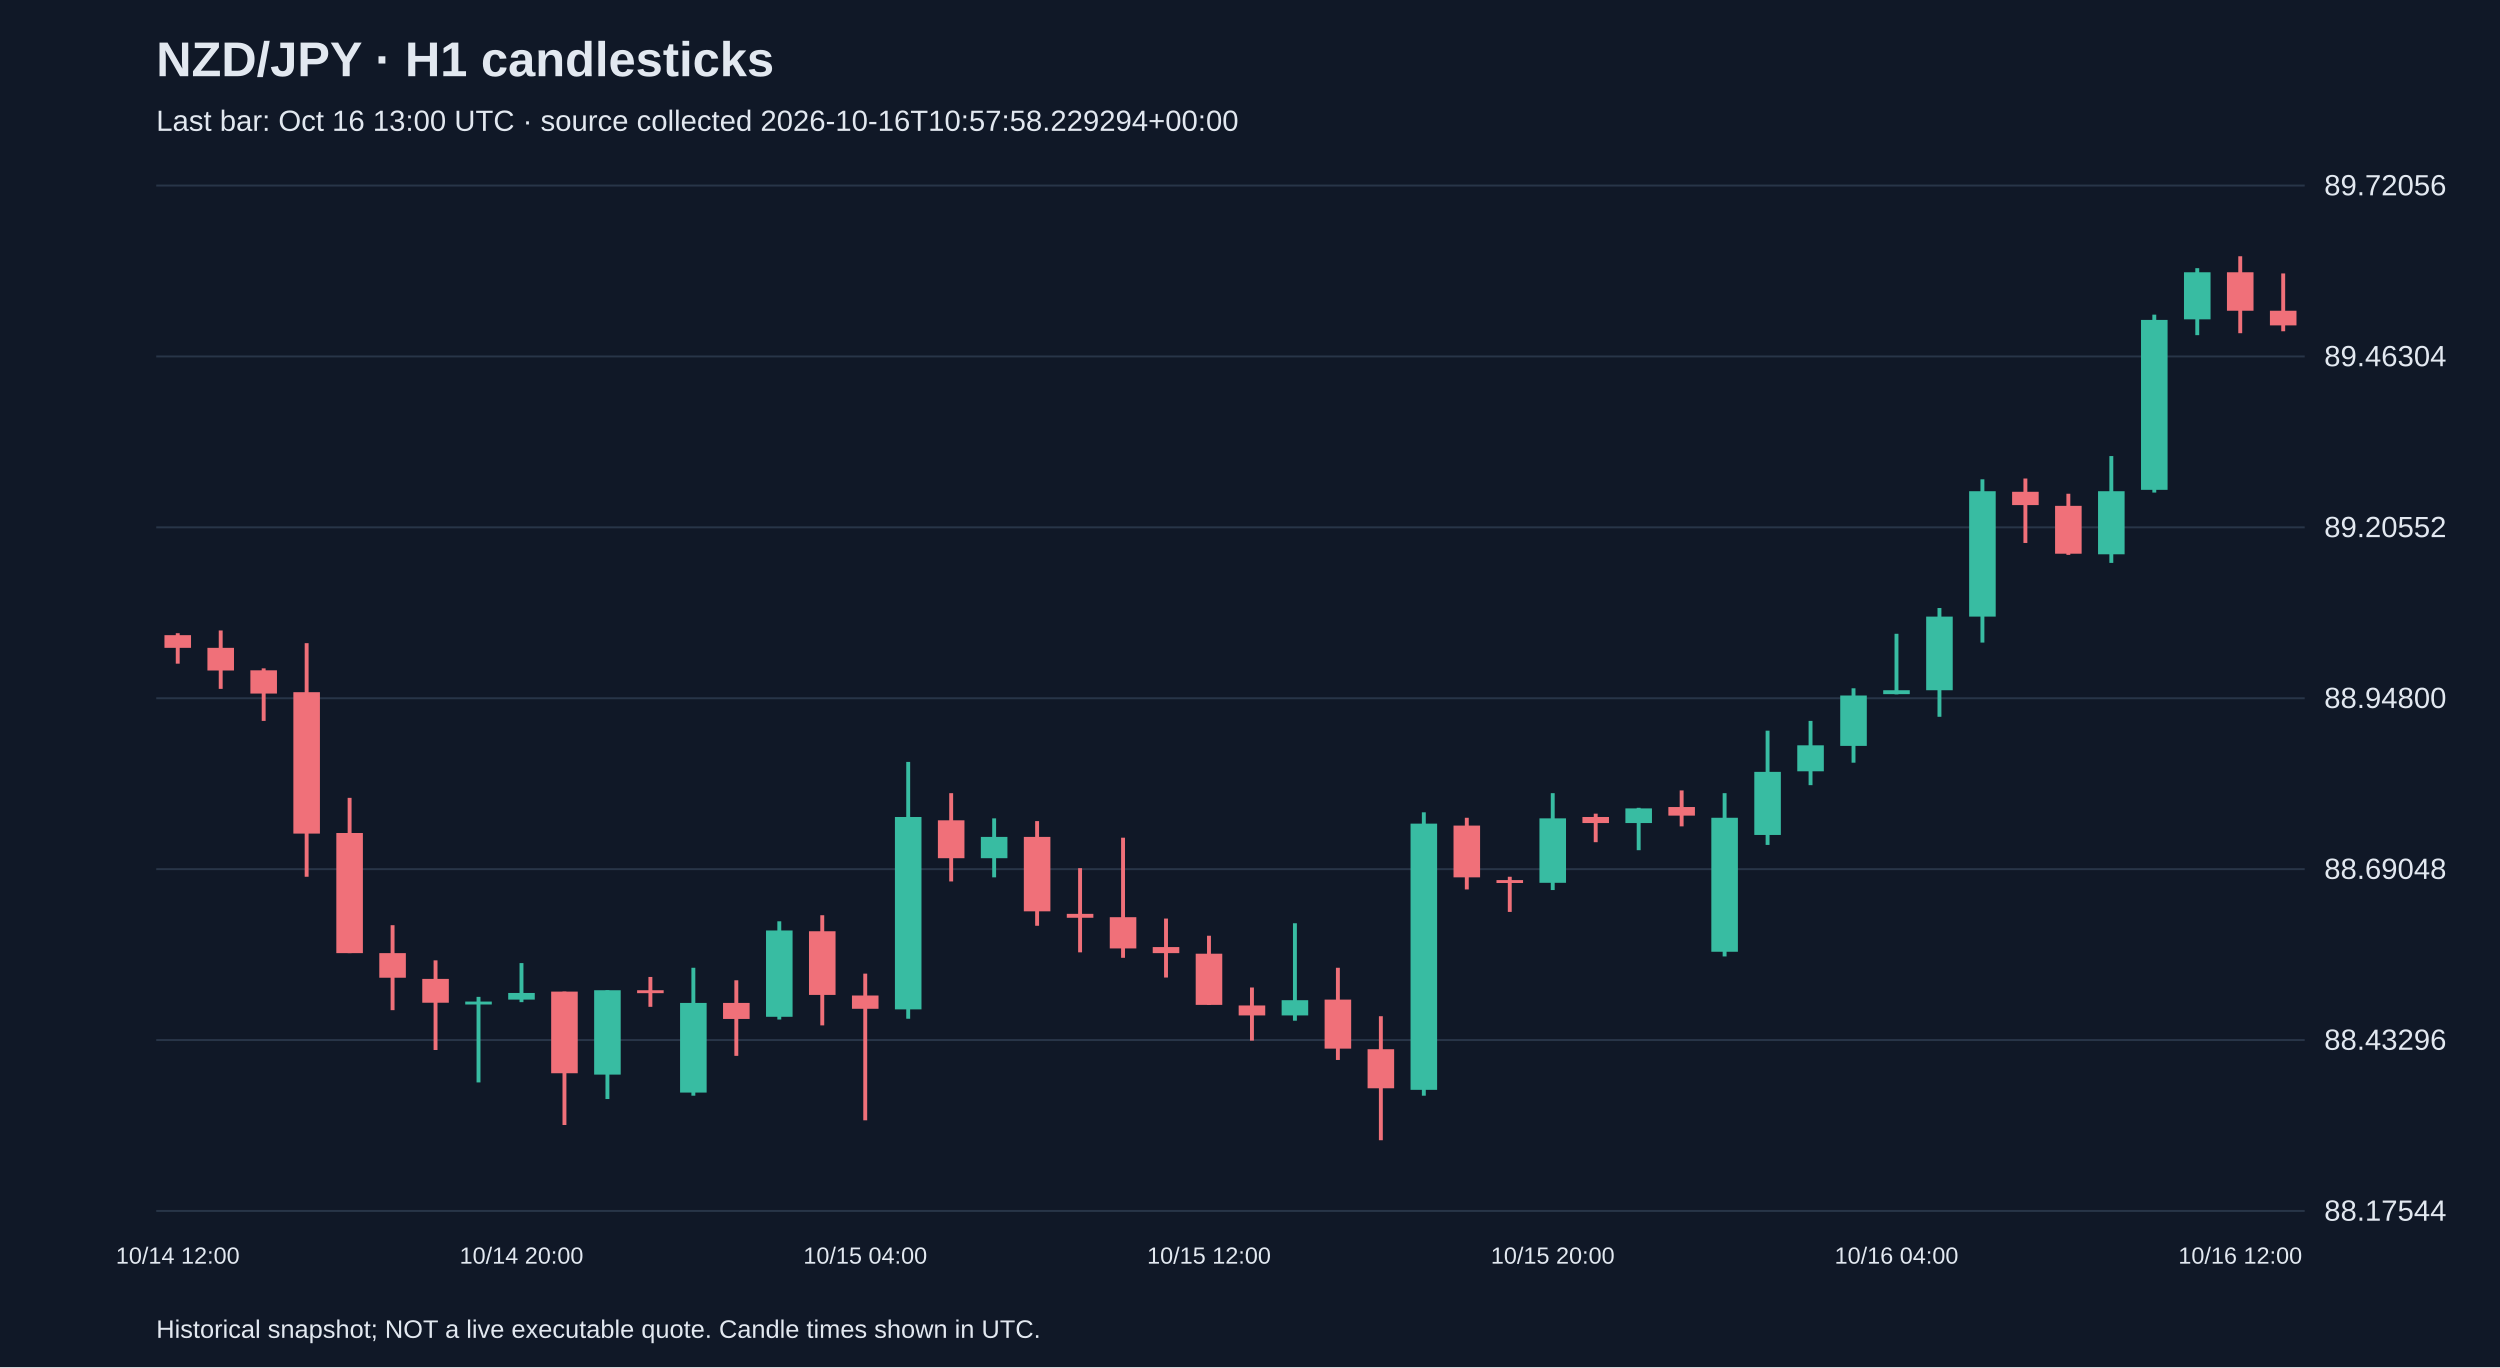
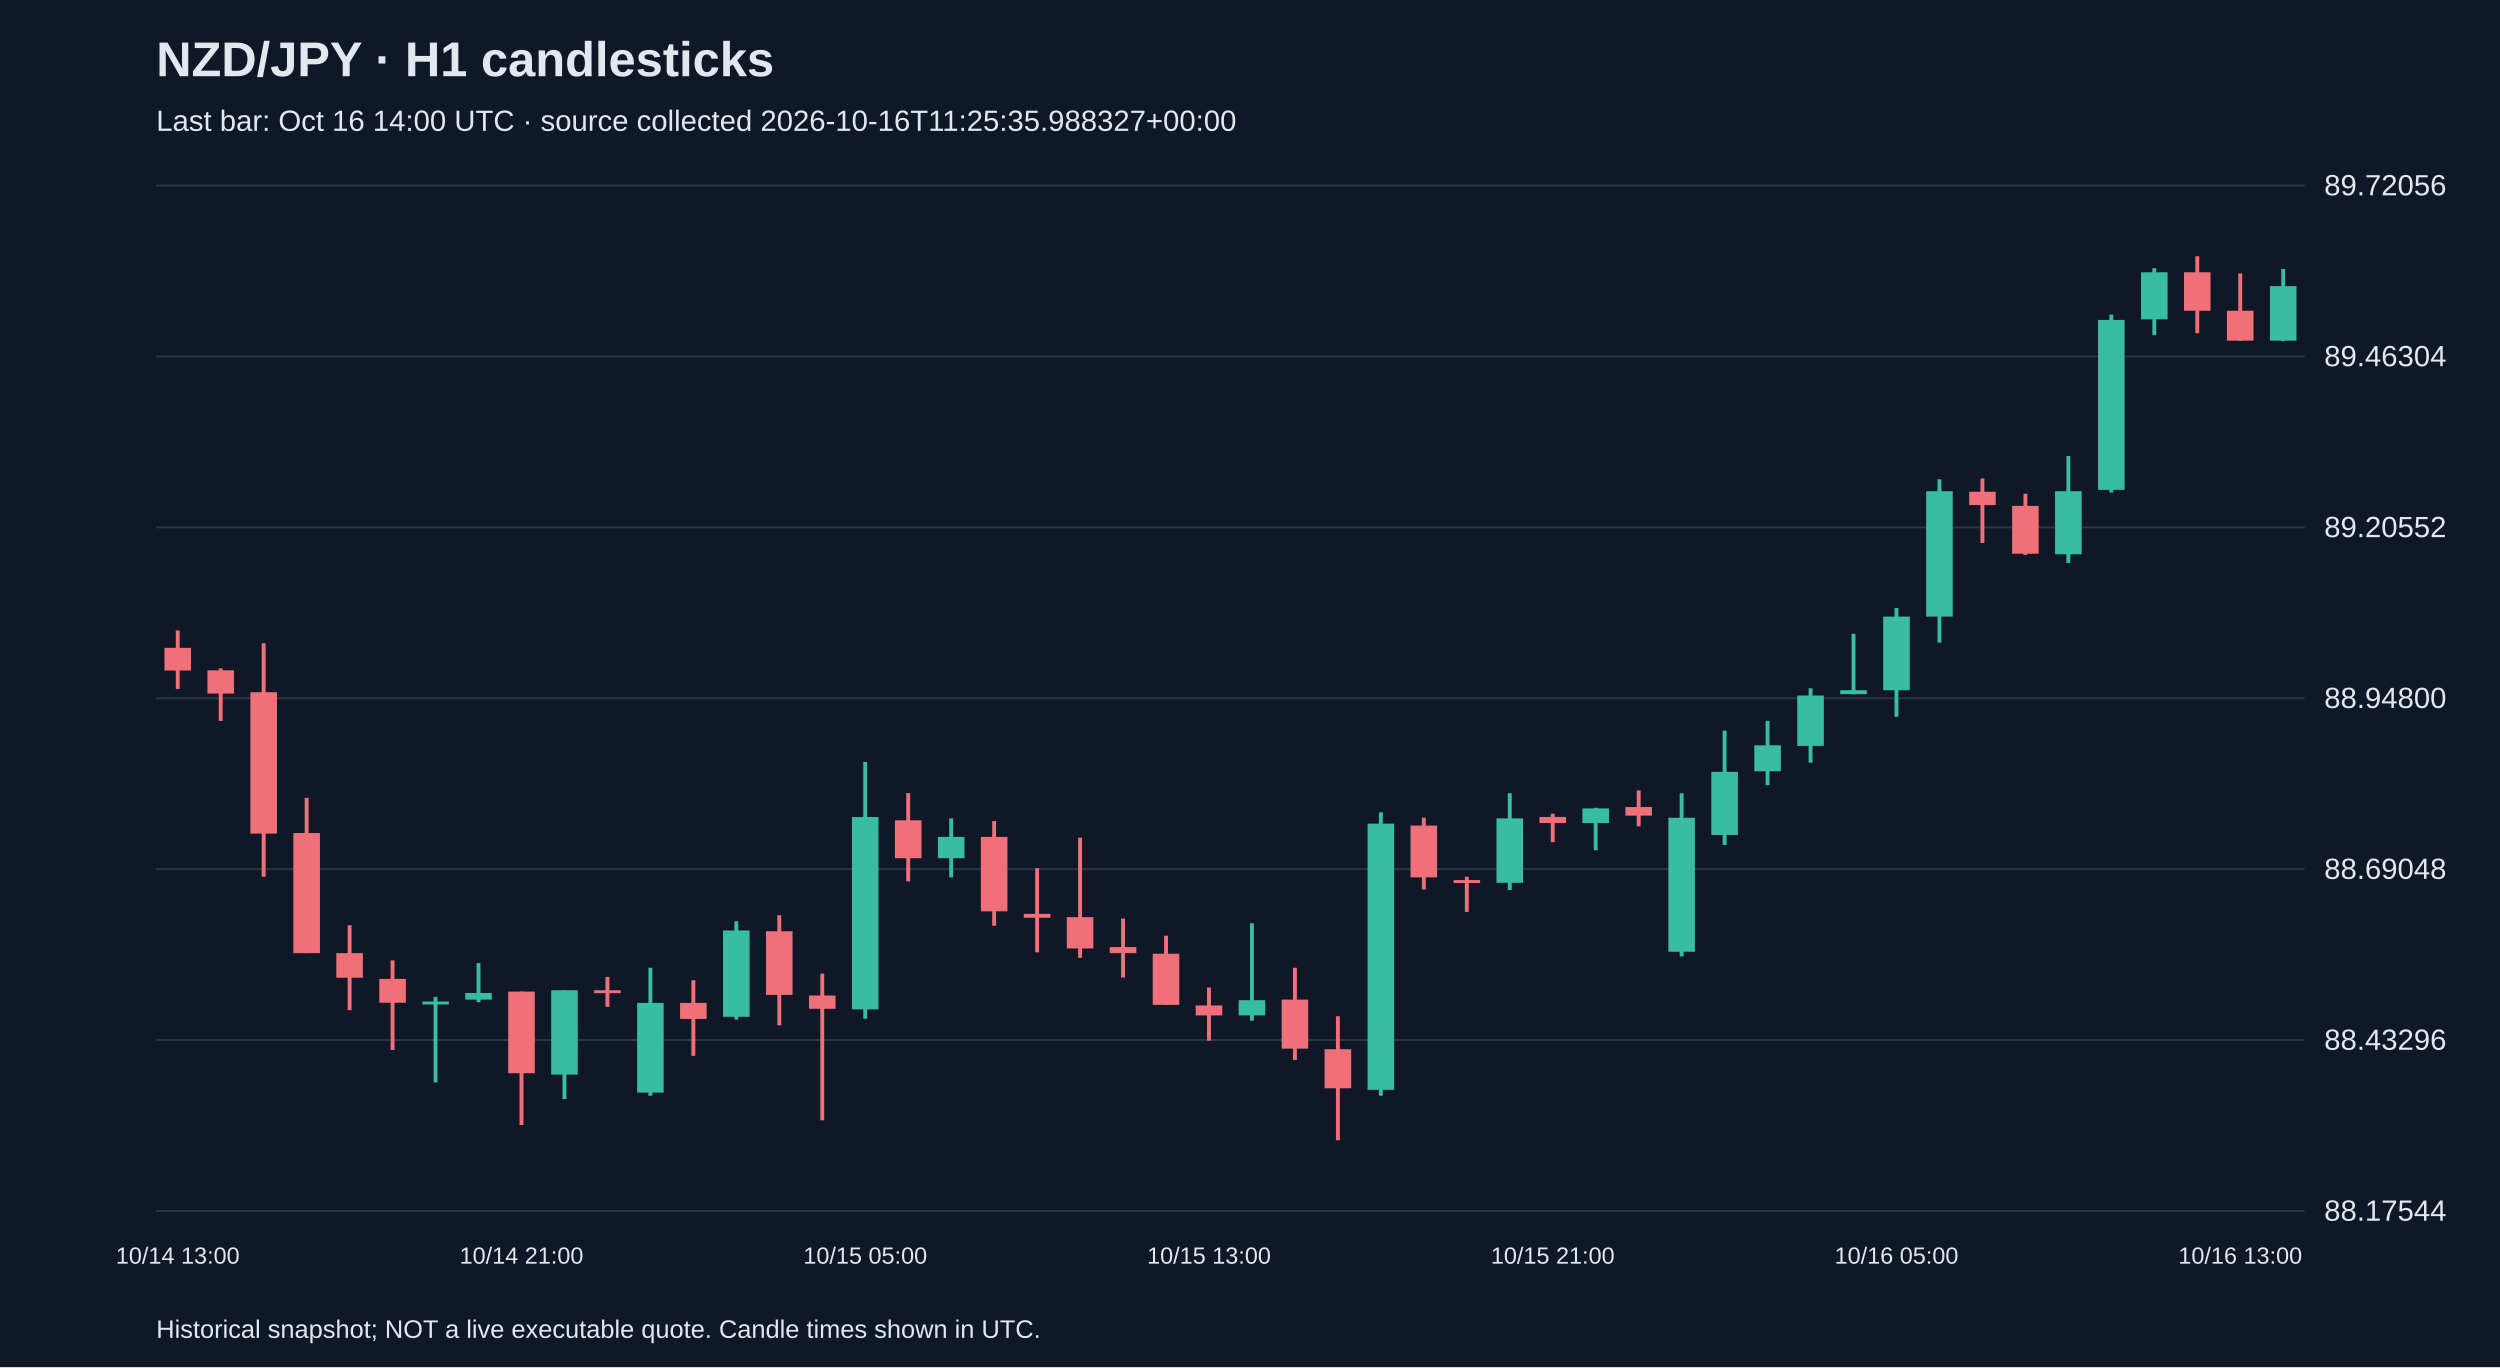
<svg xmlns="http://www.w3.org/2000/svg" viewBox="0 0 1280 700">
  <rect width="100%" height="100%" fill="#101827" />
  <style>text{font-family:Arial,sans-serif;fill:#e2e8f0}</style>
  <text x="80" y="39" font-size="25" font-weight="bold">NZD/JPY · H1 candlesticks</text>
-   <text x="80" y="67" font-size="15" fill="#a6b1c5">Last bar: Oct 16 13:00 UTC · source collected 2026-10-16T10:57:58.229294+00:00</text>
+   <text x="80" y="67" font-size="15" fill="#a6b1c5">Last bar: Oct 16 14:00 UTC · source collected 2026-10-16T11:25:35.988327+00:00</text>
  <line x1="80" y1="620.0" x2="1180" y2="620.0" stroke="#283548" />
  <text x="1190" y="625.0" font-size="15">88.17544</text>
  <line x1="80" y1="532.5" x2="1180" y2="532.5" stroke="#283548" />
  <text x="1190" y="537.5" font-size="15">88.43296</text>
  <line x1="80" y1="445.0" x2="1180" y2="445.0" stroke="#283548" />
  <text x="1190" y="450.0" font-size="15">88.69048</text>
  <line x1="80" y1="357.5" x2="1180" y2="357.5" stroke="#283548" />
  <text x="1190" y="362.5" font-size="15">88.94800</text>
  <line x1="80" y1="270.0" x2="1180" y2="270.0" stroke="#283548" />
  <text x="1190" y="275.0" font-size="15">89.20552</text>
  <line x1="80" y1="182.5" x2="1180" y2="182.5" stroke="#283548" />
  <text x="1190" y="187.5" font-size="15">89.46304</text>
  <line x1="80" y1="95.0" x2="1180" y2="95.0" stroke="#283548" />
  <text x="1190" y="100.0" font-size="15">89.72056</text>
-   <line x1="91.0" y1="324.2" x2="91.0" y2="339.8" stroke="#f07079" stroke-width="2" />
-   <rect x="84.2" y="325.2" width="13.6" height="6.5" fill="#f07079" />
-   <text x="91.0" y="647" text-anchor="middle" font-size="12">10/14 12:00</text>
-   <line x1="113.0" y1="322.8" x2="113.0" y2="352.7" stroke="#f07079" stroke-width="2" />
-   <rect x="106.2" y="331.7" width="13.6" height="11.6" fill="#f07079" />
-   <line x1="135.0" y1="342.2" x2="135.0" y2="369.1" stroke="#f07079" stroke-width="2" />
-   <rect x="128.2" y="343.2" width="13.6" height="11.9" fill="#f07079" />
-   <line x1="157.0" y1="329.3" x2="157.0" y2="448.9" stroke="#f07079" stroke-width="2" />
-   <rect x="150.2" y="354.4" width="13.6" height="72.4" fill="#f07079" />
-   <line x1="179.0" y1="408.5" x2="179.0" y2="488.0" stroke="#f07079" stroke-width="2" />
-   <rect x="172.2" y="426.5" width="13.6" height="61.5" fill="#f07079" />
-   <line x1="201.0" y1="473.7" x2="201.0" y2="517.2" stroke="#f07079" stroke-width="2" />
-   <rect x="194.2" y="488.0" width="13.6" height="12.6" fill="#f07079" />
-   <line x1="223.0" y1="491.7" x2="223.0" y2="537.6" stroke="#f07079" stroke-width="2" />
-   <rect x="216.2" y="501.2" width="13.6" height="12.2" fill="#f07079" />
-   <line x1="245.0" y1="510.4" x2="245.0" y2="554.2" stroke="#38bca2" stroke-width="2" />
-   <rect x="238.2" y="512.8" width="13.6" height="1.5" fill="#38bca2" />
-   <line x1="267.0" y1="493.1" x2="267.0" y2="513.1" stroke="#38bca2" stroke-width="2" />
-   <rect x="260.2" y="508.4" width="13.6" height="3.4" fill="#38bca2" />
-   <text x="267.0" y="647" text-anchor="middle" font-size="12">10/14 20:00</text>
-   <line x1="289.0" y1="507.7" x2="289.0" y2="576.0" stroke="#f07079" stroke-width="2" />
-   <rect x="282.2" y="507.7" width="13.6" height="41.8" fill="#f07079" />
-   <line x1="311.0" y1="507.0" x2="311.0" y2="562.7" stroke="#38bca2" stroke-width="2" />
-   <rect x="304.2" y="507.0" width="13.6" height="43.2" fill="#38bca2" />
-   <line x1="333.0" y1="500.2" x2="333.0" y2="515.5" stroke="#f07079" stroke-width="2" />
-   <rect x="326.2" y="507.0" width="13.6" height="1.5" fill="#f07079" />
-   <line x1="355.0" y1="495.5" x2="355.0" y2="561.0" stroke="#38bca2" stroke-width="2" />
-   <rect x="348.2" y="513.5" width="13.6" height="45.9" fill="#38bca2" />
-   <line x1="377.0" y1="501.9" x2="377.0" y2="540.6" stroke="#f07079" stroke-width="2" />
-   <rect x="370.2" y="513.5" width="13.6" height="8.2" fill="#f07079" />
-   <line x1="399.0" y1="471.7" x2="399.0" y2="522.0" stroke="#38bca2" stroke-width="2" />
-   <rect x="392.2" y="476.4" width="13.6" height="44.2" fill="#38bca2" />
-   <line x1="421.0" y1="468.6" x2="421.0" y2="525.0" stroke="#f07079" stroke-width="2" />
-   <rect x="414.2" y="476.8" width="13.6" height="32.6" fill="#f07079" />
-   <line x1="443.0" y1="498.5" x2="443.0" y2="573.6" stroke="#f07079" stroke-width="2" />
-   <rect x="436.2" y="509.7" width="13.6" height="6.8" fill="#f07079" />
-   <text x="443.0" y="647" text-anchor="middle" font-size="12">10/15 04:00</text>
-   <line x1="465.0" y1="390.1" x2="465.0" y2="521.6" stroke="#38bca2" stroke-width="2" />
-   <rect x="458.2" y="418.3" width="13.6" height="98.5" fill="#38bca2" />
-   <line x1="487.0" y1="406.1" x2="487.0" y2="451.3" stroke="#f07079" stroke-width="2" />
-   <rect x="480.2" y="420.0" width="13.6" height="19.4" fill="#f07079" />
-   <line x1="509.0" y1="419.0" x2="509.0" y2="449.2" stroke="#38bca2" stroke-width="2" />
-   <rect x="502.2" y="428.5" width="13.6" height="10.9" fill="#38bca2" />
-   <line x1="531.0" y1="420.4" x2="531.0" y2="474.0" stroke="#f07079" stroke-width="2" />
-   <rect x="524.2" y="428.5" width="13.6" height="38.1" fill="#f07079" />
-   <line x1="553.0" y1="444.5" x2="553.0" y2="487.6" stroke="#f07079" stroke-width="2" />
-   <rect x="546.2" y="467.9" width="13.6" height="2.0" fill="#f07079" />
-   <line x1="575.0" y1="428.9" x2="575.0" y2="490.4" stroke="#f07079" stroke-width="2" />
-   <rect x="568.2" y="469.6" width="13.6" height="16.0" fill="#f07079" />
-   <line x1="597.0" y1="470.3" x2="597.0" y2="500.5" stroke="#f07079" stroke-width="2" />
-   <rect x="590.2" y="484.9" width="13.6" height="3.1" fill="#f07079" />
-   <line x1="619.0" y1="479.1" x2="619.0" y2="514.5" stroke="#f07079" stroke-width="2" />
-   <rect x="612.2" y="488.3" width="13.6" height="26.2" fill="#f07079" />
-   <text x="619.0" y="647" text-anchor="middle" font-size="12">10/15 12:00</text>
-   <line x1="641.0" y1="505.6" x2="641.0" y2="532.8" stroke="#f07079" stroke-width="2" />
-   <rect x="634.2" y="514.8" width="13.6" height="5.1" fill="#f07079" />
-   <line x1="663.0" y1="472.7" x2="663.0" y2="522.6" stroke="#38bca2" stroke-width="2" />
-   <rect x="656.2" y="512.1" width="13.6" height="7.8" fill="#38bca2" />
-   <line x1="685.0" y1="495.5" x2="685.0" y2="542.7" stroke="#f07079" stroke-width="2" />
-   <rect x="678.2" y="511.8" width="13.6" height="25.1" fill="#f07079" />
-   <line x1="707.0" y1="520.3" x2="707.0" y2="583.8" stroke="#f07079" stroke-width="2" />
-   <rect x="700.2" y="537.2" width="13.6" height="20.0" fill="#f07079" />
-   <line x1="729.0" y1="415.9" x2="729.0" y2="561.0" stroke="#38bca2" stroke-width="2" />
-   <rect x="722.2" y="421.7" width="13.6" height="136.3" fill="#38bca2" />
-   <line x1="751.0" y1="418.7" x2="751.0" y2="455.4" stroke="#f07079" stroke-width="2" />
-   <rect x="744.2" y="422.7" width="13.6" height="26.5" fill="#f07079" />
-   <line x1="773.0" y1="448.9" x2="773.0" y2="466.9" stroke="#f07079" stroke-width="2" />
-   <rect x="766.2" y="450.6" width="13.6" height="1.5" fill="#f07079" />
-   <line x1="795.0" y1="406.1" x2="795.0" y2="455.7" stroke="#38bca2" stroke-width="2" />
-   <rect x="788.2" y="419.0" width="13.6" height="33.0" fill="#38bca2" />
-   <text x="795.0" y="647" text-anchor="middle" font-size="12">10/15 20:00</text>
-   <line x1="817.0" y1="416.6" x2="817.0" y2="431.2" stroke="#f07079" stroke-width="2" />
-   <rect x="810.2" y="418.3" width="13.6" height="3.1" fill="#f07079" />
-   <line x1="839.0" y1="413.6" x2="839.0" y2="435.3" stroke="#38bca2" stroke-width="2" />
-   <rect x="832.2" y="413.9" width="13.6" height="7.5" fill="#38bca2" />
-   <line x1="861.0" y1="404.7" x2="861.0" y2="423.1" stroke="#f07079" stroke-width="2" />
-   <rect x="854.2" y="413.2" width="13.6" height="4.4" fill="#f07079" />
-   <line x1="883.0" y1="406.1" x2="883.0" y2="489.7" stroke="#38bca2" stroke-width="2" />
-   <rect x="876.2" y="418.7" width="13.6" height="68.6" fill="#38bca2" />
-   <line x1="905.0" y1="374.1" x2="905.0" y2="432.6" stroke="#38bca2" stroke-width="2" />
-   <rect x="898.2" y="395.2" width="13.6" height="32.3" fill="#38bca2" />
-   <line x1="927.0" y1="369.1" x2="927.0" y2="402.0" stroke="#38bca2" stroke-width="2" />
-   <rect x="920.2" y="381.6" width="13.6" height="13.3" fill="#38bca2" />
-   <line x1="949.0" y1="352.4" x2="949.0" y2="390.5" stroke="#38bca2" stroke-width="2" />
-   <rect x="942.2" y="356.1" width="13.6" height="25.8" fill="#38bca2" />
-   <line x1="971.0" y1="324.5" x2="971.0" y2="355.5" stroke="#38bca2" stroke-width="2" />
-   <rect x="964.2" y="353.4" width="13.6" height="2.0" fill="#38bca2" />
-   <text x="971.0" y="647" text-anchor="middle" font-size="12">10/16 04:00</text>
-   <line x1="993.0" y1="311.3" x2="993.0" y2="367.0" stroke="#38bca2" stroke-width="2" />
-   <rect x="986.2" y="315.7" width="13.6" height="37.7" fill="#38bca2" />
-   <line x1="1015.0" y1="245.4" x2="1015.0" y2="329.0" stroke="#38bca2" stroke-width="2" />
-   <rect x="1008.2" y="251.5" width="13.6" height="64.2" fill="#38bca2" />
-   <line x1="1037.0" y1="245.0" x2="1037.0" y2="278.0" stroke="#f07079" stroke-width="2" />
-   <rect x="1030.2" y="251.8" width="13.6" height="6.8" fill="#f07079" />
-   <line x1="1059.0" y1="252.8" x2="1059.0" y2="284.1" stroke="#f07079" stroke-width="2" />
-   <rect x="1052.2" y="259.0" width="13.6" height="24.5" fill="#f07079" />
-   <line x1="1081.0" y1="233.5" x2="1081.0" y2="288.2" stroke="#38bca2" stroke-width="2" />
-   <rect x="1074.2" y="251.5" width="13.6" height="32.3" fill="#38bca2" />
-   <line x1="1103.0" y1="161.1" x2="1103.0" y2="252.2" stroke="#38bca2" stroke-width="2" />
-   <rect x="1096.2" y="163.8" width="13.6" height="87.0" fill="#38bca2" />
-   <line x1="1125.0" y1="137.3" x2="1125.0" y2="171.6" stroke="#38bca2" stroke-width="2" />
-   <rect x="1118.2" y="139.4" width="13.6" height="24.1" fill="#38bca2" />
-   <line x1="1147.0" y1="131.2" x2="1147.0" y2="170.6" stroke="#f07079" stroke-width="2" />
-   <rect x="1140.2" y="139.4" width="13.6" height="19.7" fill="#f07079" />
-   <text x="1147.0" y="647" text-anchor="middle" font-size="12">10/16 12:00</text>
-   <line x1="1169.0" y1="140.0" x2="1169.0" y2="169.6" stroke="#f07079" stroke-width="2" />
-   <rect x="1162.2" y="159.1" width="13.6" height="7.5" fill="#f07079" />
+   <line x1="91.0" y1="322.8" x2="91.0" y2="352.7" stroke="#f07079" stroke-width="2" />
+   <rect x="84.2" y="331.7" width="13.6" height="11.6" fill="#f07079" />
+   <text x="91.0" y="647" text-anchor="middle" font-size="12">10/14 13:00</text>
+   <line x1="113.0" y1="342.2" x2="113.0" y2="369.1" stroke="#f07079" stroke-width="2" />
+   <rect x="106.2" y="343.2" width="13.6" height="11.9" fill="#f07079" />
+   <line x1="135.0" y1="329.3" x2="135.0" y2="448.9" stroke="#f07079" stroke-width="2" />
+   <rect x="128.2" y="354.4" width="13.6" height="72.4" fill="#f07079" />
+   <line x1="157.0" y1="408.5" x2="157.0" y2="488.0" stroke="#f07079" stroke-width="2" />
+   <rect x="150.2" y="426.5" width="13.6" height="61.5" fill="#f07079" />
+   <line x1="179.0" y1="473.7" x2="179.0" y2="517.2" stroke="#f07079" stroke-width="2" />
+   <rect x="172.2" y="488.0" width="13.6" height="12.6" fill="#f07079" />
+   <line x1="201.0" y1="491.7" x2="201.0" y2="537.6" stroke="#f07079" stroke-width="2" />
+   <rect x="194.2" y="501.2" width="13.6" height="12.2" fill="#f07079" />
+   <line x1="223.0" y1="510.4" x2="223.0" y2="554.2" stroke="#38bca2" stroke-width="2" />
+   <rect x="216.2" y="512.8" width="13.6" height="1.5" fill="#38bca2" />
+   <line x1="245.0" y1="493.1" x2="245.0" y2="513.1" stroke="#38bca2" stroke-width="2" />
+   <rect x="238.2" y="508.4" width="13.6" height="3.4" fill="#38bca2" />
+   <line x1="267.0" y1="507.7" x2="267.0" y2="576.0" stroke="#f07079" stroke-width="2" />
+   <rect x="260.2" y="507.7" width="13.6" height="41.8" fill="#f07079" />
+   <text x="267.0" y="647" text-anchor="middle" font-size="12">10/14 21:00</text>
+   <line x1="289.0" y1="507.0" x2="289.0" y2="562.7" stroke="#38bca2" stroke-width="2" />
+   <rect x="282.2" y="507.0" width="13.6" height="43.2" fill="#38bca2" />
+   <line x1="311.0" y1="500.2" x2="311.0" y2="515.5" stroke="#f07079" stroke-width="2" />
+   <rect x="304.2" y="507.0" width="13.6" height="1.5" fill="#f07079" />
+   <line x1="333.0" y1="495.5" x2="333.0" y2="561.0" stroke="#38bca2" stroke-width="2" />
+   <rect x="326.2" y="513.5" width="13.6" height="45.9" fill="#38bca2" />
+   <line x1="355.0" y1="501.9" x2="355.0" y2="540.6" stroke="#f07079" stroke-width="2" />
+   <rect x="348.2" y="513.5" width="13.6" height="8.2" fill="#f07079" />
+   <line x1="377.0" y1="471.7" x2="377.0" y2="522.0" stroke="#38bca2" stroke-width="2" />
+   <rect x="370.2" y="476.4" width="13.6" height="44.2" fill="#38bca2" />
+   <line x1="399.0" y1="468.6" x2="399.0" y2="525.0" stroke="#f07079" stroke-width="2" />
+   <rect x="392.2" y="476.8" width="13.6" height="32.6" fill="#f07079" />
+   <line x1="421.0" y1="498.5" x2="421.0" y2="573.6" stroke="#f07079" stroke-width="2" />
+   <rect x="414.2" y="509.7" width="13.6" height="6.8" fill="#f07079" />
+   <line x1="443.0" y1="390.1" x2="443.0" y2="521.6" stroke="#38bca2" stroke-width="2" />
+   <rect x="436.2" y="418.3" width="13.6" height="98.5" fill="#38bca2" />
+   <text x="443.0" y="647" text-anchor="middle" font-size="12">10/15 05:00</text>
+   <line x1="465.0" y1="406.1" x2="465.0" y2="451.3" stroke="#f07079" stroke-width="2" />
+   <rect x="458.2" y="420.0" width="13.6" height="19.4" fill="#f07079" />
+   <line x1="487.0" y1="419.0" x2="487.0" y2="449.2" stroke="#38bca2" stroke-width="2" />
+   <rect x="480.2" y="428.5" width="13.6" height="10.9" fill="#38bca2" />
+   <line x1="509.0" y1="420.4" x2="509.0" y2="474.0" stroke="#f07079" stroke-width="2" />
+   <rect x="502.2" y="428.5" width="13.6" height="38.1" fill="#f07079" />
+   <line x1="531.0" y1="444.5" x2="531.0" y2="487.6" stroke="#f07079" stroke-width="2" />
+   <rect x="524.2" y="467.9" width="13.6" height="2.0" fill="#f07079" />
+   <line x1="553.0" y1="428.9" x2="553.0" y2="490.4" stroke="#f07079" stroke-width="2" />
+   <rect x="546.2" y="469.6" width="13.6" height="16.0" fill="#f07079" />
+   <line x1="575.0" y1="470.3" x2="575.0" y2="500.5" stroke="#f07079" stroke-width="2" />
+   <rect x="568.2" y="484.9" width="13.6" height="3.1" fill="#f07079" />
+   <line x1="597.0" y1="479.1" x2="597.0" y2="514.5" stroke="#f07079" stroke-width="2" />
+   <rect x="590.2" y="488.3" width="13.6" height="26.2" fill="#f07079" />
+   <line x1="619.0" y1="505.6" x2="619.0" y2="532.8" stroke="#f07079" stroke-width="2" />
+   <rect x="612.2" y="514.8" width="13.6" height="5.1" fill="#f07079" />
+   <text x="619.0" y="647" text-anchor="middle" font-size="12">10/15 13:00</text>
+   <line x1="641.0" y1="472.7" x2="641.0" y2="522.6" stroke="#38bca2" stroke-width="2" />
+   <rect x="634.2" y="512.1" width="13.6" height="7.8" fill="#38bca2" />
+   <line x1="663.0" y1="495.5" x2="663.0" y2="542.7" stroke="#f07079" stroke-width="2" />
+   <rect x="656.2" y="511.8" width="13.6" height="25.1" fill="#f07079" />
+   <line x1="685.0" y1="520.3" x2="685.0" y2="583.8" stroke="#f07079" stroke-width="2" />
+   <rect x="678.2" y="537.2" width="13.6" height="20.0" fill="#f07079" />
+   <line x1="707.0" y1="415.9" x2="707.0" y2="561.0" stroke="#38bca2" stroke-width="2" />
+   <rect x="700.2" y="421.7" width="13.6" height="136.3" fill="#38bca2" />
+   <line x1="729.0" y1="418.7" x2="729.0" y2="455.4" stroke="#f07079" stroke-width="2" />
+   <rect x="722.2" y="422.7" width="13.6" height="26.5" fill="#f07079" />
+   <line x1="751.0" y1="448.9" x2="751.0" y2="466.9" stroke="#f07079" stroke-width="2" />
+   <rect x="744.2" y="450.6" width="13.6" height="1.5" fill="#f07079" />
+   <line x1="773.0" y1="406.1" x2="773.0" y2="455.7" stroke="#38bca2" stroke-width="2" />
+   <rect x="766.2" y="419.0" width="13.6" height="33.0" fill="#38bca2" />
+   <line x1="795.0" y1="416.6" x2="795.0" y2="431.2" stroke="#f07079" stroke-width="2" />
+   <rect x="788.2" y="418.3" width="13.6" height="3.1" fill="#f07079" />
+   <text x="795.0" y="647" text-anchor="middle" font-size="12">10/15 21:00</text>
+   <line x1="817.0" y1="413.6" x2="817.0" y2="435.3" stroke="#38bca2" stroke-width="2" />
+   <rect x="810.2" y="413.9" width="13.6" height="7.5" fill="#38bca2" />
+   <line x1="839.0" y1="404.7" x2="839.0" y2="423.1" stroke="#f07079" stroke-width="2" />
+   <rect x="832.2" y="413.2" width="13.6" height="4.4" fill="#f07079" />
+   <line x1="861.0" y1="406.1" x2="861.0" y2="489.7" stroke="#38bca2" stroke-width="2" />
+   <rect x="854.2" y="418.7" width="13.6" height="68.6" fill="#38bca2" />
+   <line x1="883.0" y1="374.1" x2="883.0" y2="432.6" stroke="#38bca2" stroke-width="2" />
+   <rect x="876.2" y="395.2" width="13.6" height="32.3" fill="#38bca2" />
+   <line x1="905.0" y1="369.1" x2="905.0" y2="402.0" stroke="#38bca2" stroke-width="2" />
+   <rect x="898.2" y="381.6" width="13.6" height="13.3" fill="#38bca2" />
+   <line x1="927.0" y1="352.4" x2="927.0" y2="390.5" stroke="#38bca2" stroke-width="2" />
+   <rect x="920.2" y="356.1" width="13.6" height="25.8" fill="#38bca2" />
+   <line x1="949.0" y1="324.5" x2="949.0" y2="355.5" stroke="#38bca2" stroke-width="2" />
+   <rect x="942.2" y="353.4" width="13.6" height="2.0" fill="#38bca2" />
+   <line x1="971.0" y1="311.3" x2="971.0" y2="367.0" stroke="#38bca2" stroke-width="2" />
+   <rect x="964.2" y="315.7" width="13.6" height="37.7" fill="#38bca2" />
+   <text x="971.0" y="647" text-anchor="middle" font-size="12">10/16 05:00</text>
+   <line x1="993.0" y1="245.4" x2="993.0" y2="329.0" stroke="#38bca2" stroke-width="2" />
+   <rect x="986.2" y="251.5" width="13.6" height="64.2" fill="#38bca2" />
+   <line x1="1015.0" y1="245.0" x2="1015.0" y2="278.0" stroke="#f07079" stroke-width="2" />
+   <rect x="1008.2" y="251.8" width="13.6" height="6.8" fill="#f07079" />
+   <line x1="1037.0" y1="252.8" x2="1037.0" y2="284.1" stroke="#f07079" stroke-width="2" />
+   <rect x="1030.2" y="259.0" width="13.6" height="24.5" fill="#f07079" />
+   <line x1="1059.0" y1="233.5" x2="1059.0" y2="288.2" stroke="#38bca2" stroke-width="2" />
+   <rect x="1052.2" y="251.5" width="13.6" height="32.3" fill="#38bca2" />
+   <line x1="1081.0" y1="161.1" x2="1081.0" y2="252.2" stroke="#38bca2" stroke-width="2" />
+   <rect x="1074.2" y="163.8" width="13.6" height="87.0" fill="#38bca2" />
+   <line x1="1103.0" y1="137.3" x2="1103.0" y2="171.6" stroke="#38bca2" stroke-width="2" />
+   <rect x="1096.2" y="139.4" width="13.6" height="24.1" fill="#38bca2" />
+   <line x1="1125.0" y1="131.2" x2="1125.0" y2="170.6" stroke="#f07079" stroke-width="2" />
+   <rect x="1118.2" y="139.4" width="13.6" height="19.7" fill="#f07079" />
+   <line x1="1147.0" y1="140.0" x2="1147.0" y2="174.4" stroke="#f07079" stroke-width="2" />
+   <rect x="1140.2" y="159.1" width="13.6" height="15.3" fill="#f07079" />
+   <text x="1147.0" y="647" text-anchor="middle" font-size="12">10/16 13:00</text>
+   <line x1="1169.0" y1="137.7" x2="1169.0" y2="174.7" stroke="#38bca2" stroke-width="2" />
+   <rect x="1162.2" y="146.5" width="13.6" height="27.9" fill="#38bca2" />
  <text x="80" y="685" font-size="13">Historical snapshot; NOT a live executable quote. Candle times shown in UTC.</text>
</svg>
